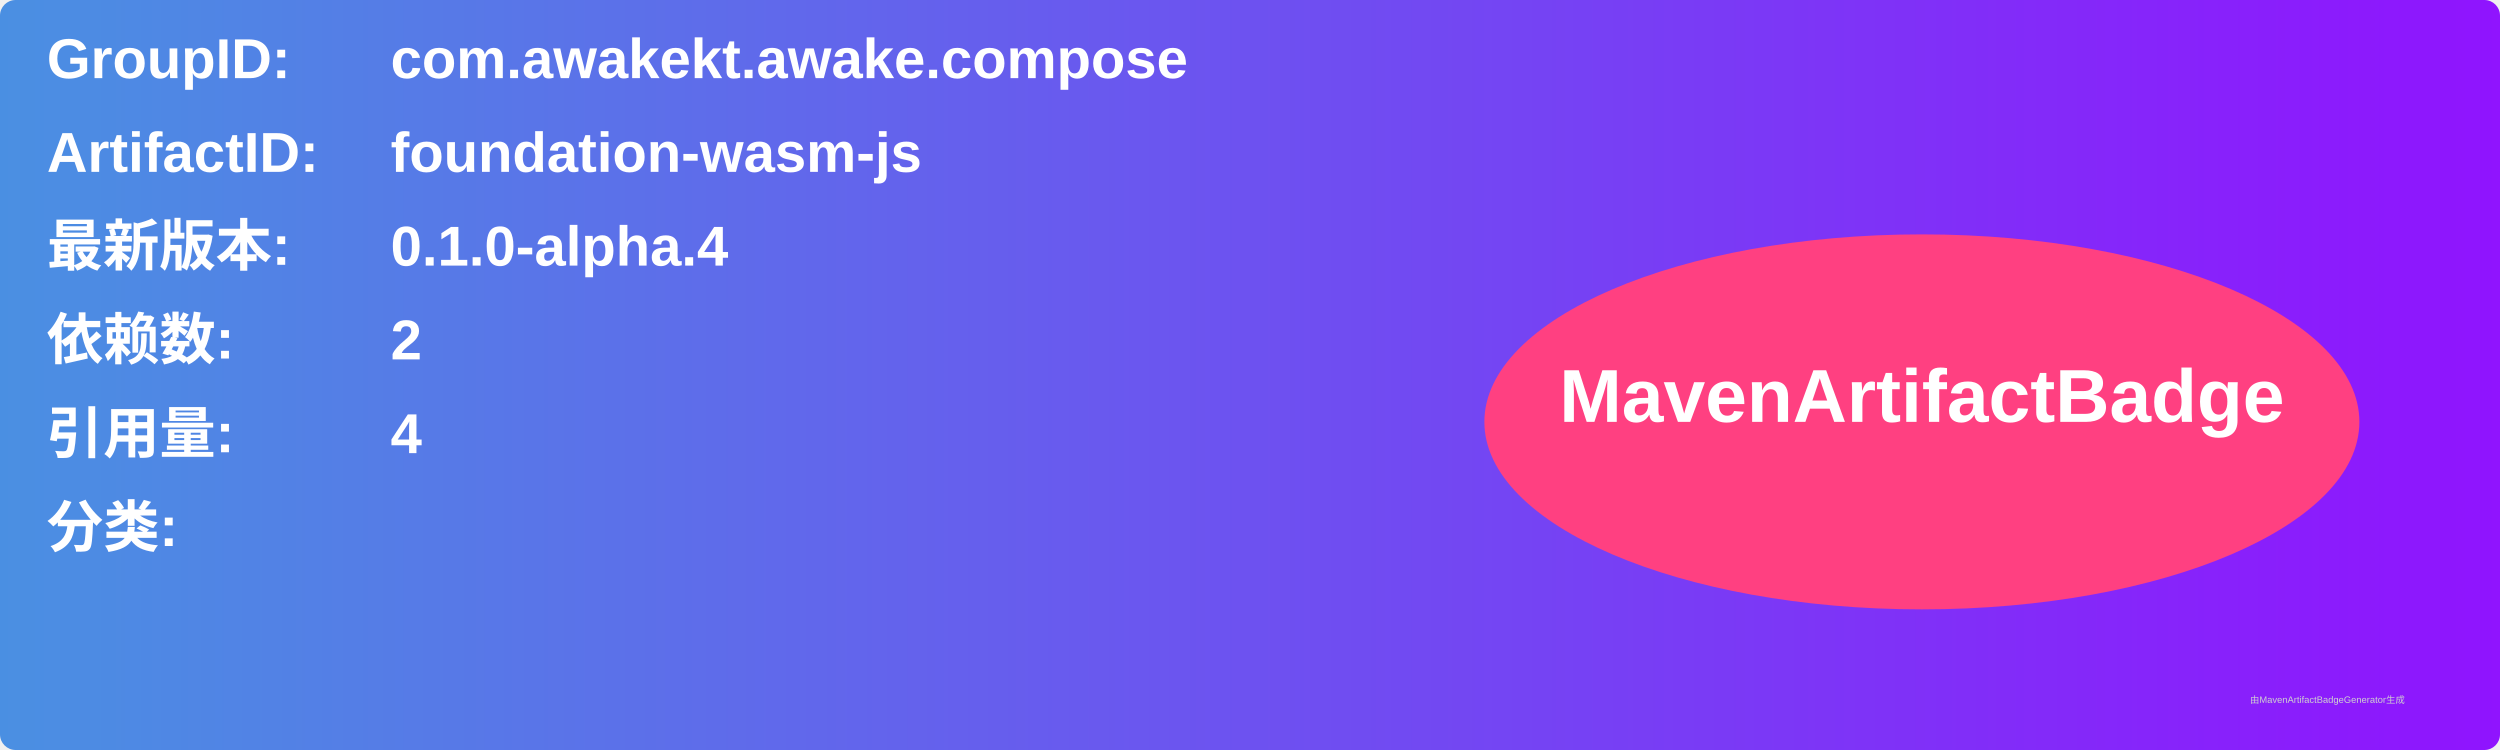
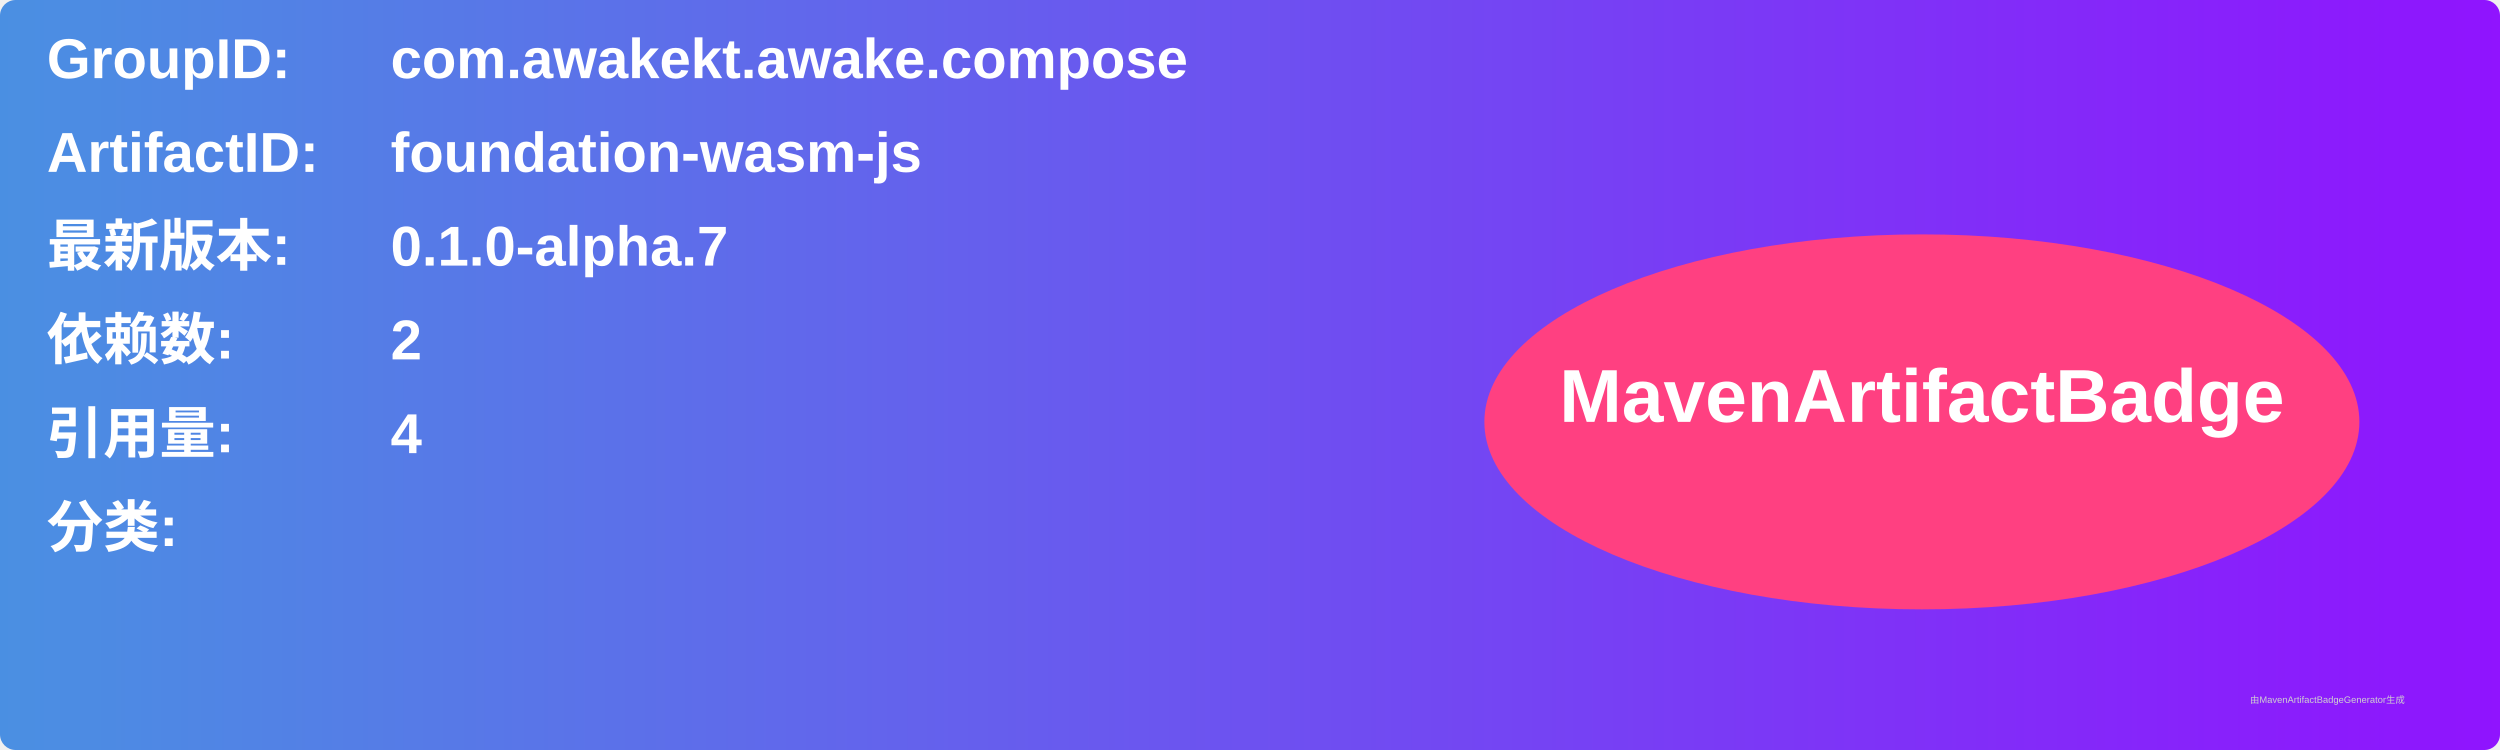
<svg xmlns="http://www.w3.org/2000/svg" width="800" height="240" viewBox="0 0 800 240">
  <linearGradient id="grad" x1="0%" y1="0%" x2="100%" y2="0%">
    <stop offset="0%" stop-color="#4a90e2" />
    <stop offset="100%" stop-color="#9013fe" />
  </linearGradient>
  <rect width="100%" height="100%" rx="5" ry="5" fill="url(#grad)" />
  <g transform="translate(15, 15)">
    <text x="0" y="10" font-family="Arial" font-size="18" fill="white" font-weight="bold" width="260">GroupID:</text>
    <text x="110" y="10" font-family="Arial" font-size="18" fill="white" font-weight="bold" width="460">com.awakekt.awake.compose</text>
    <text x="0" y="40" font-family="Arial" font-size="18" fill="white" font-weight="bold" width="260">ArtifactID:</text>
    <text x="110" y="40" font-family="Arial" font-size="18" fill="white" font-weight="bold" width="460">foundation-wasm-js</text>
    <text x="0" y="70" font-family="Arial" font-size="18" fill="white" font-weight="bold">最新版本:</text>
    <text x="110" y="70" font-family="Arial" font-size="18" fill="white" font-weight="bold">
-       <tspan font-weight="bold">0.1.0-alpha.4</tspan>
+       <tspan font-weight="bold">0.1.0-alpha.7</tspan>
    </text>
    <text x="0" y="100" font-family="Arial" font-size="18" fill="white" font-weight="bold">依赖数: </text>
    <text x="110" y="100" font-family="Arial" font-size="18" fill="white">
      <tspan font-weight="bold">2</tspan>
    </text>
    <text x="0" y="130" font-family="Arial" font-size="18" fill="white" font-weight="bold">引用量: </text>
    <text x="110" y="130" font-family="Arial" font-size="18" fill="white">
      <tspan font-weight="bold">4</tspan>
    </text>
    <text x="0" y="160" font-family="Arial" font-size="18" fill="white" font-weight="bold">分类:</text>
    <text x="10" y="190" font-family="Arial" font-size="10" fill="white">
      <tspan font-weight="bold" />
    </text>
    <ellipse cx="600" cy="120" rx="140" ry="60" fill="#ff4081" />
    <text x="600" y="120" text-anchor="middle" font-family="Arial" font-size="24" fill="white" font-weight="bold">MavenArtifactBadge</text>
  </g>
  <text x="720" y="225" font-family="Arial" font-size="3" fill="#d0d0d0">由MavenArtifactBadgeGenerator生成</text>
</svg>
